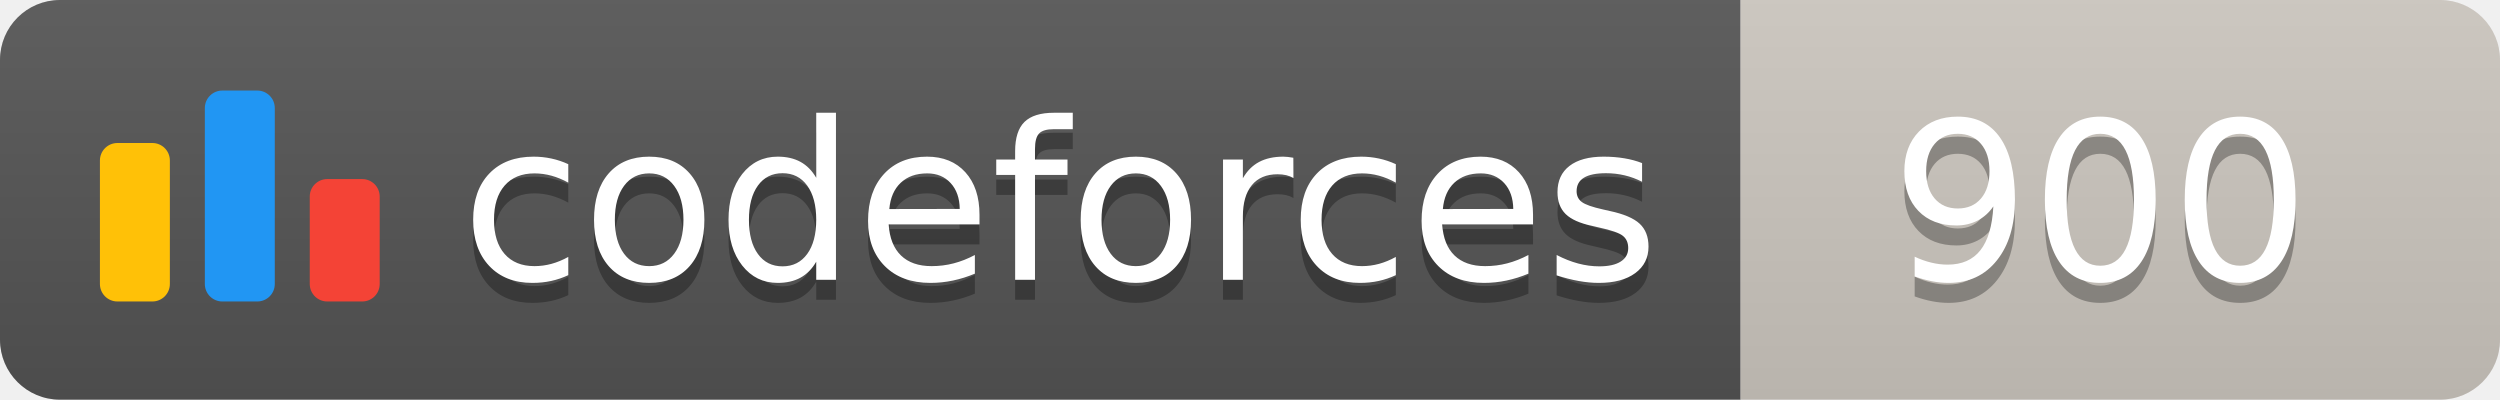
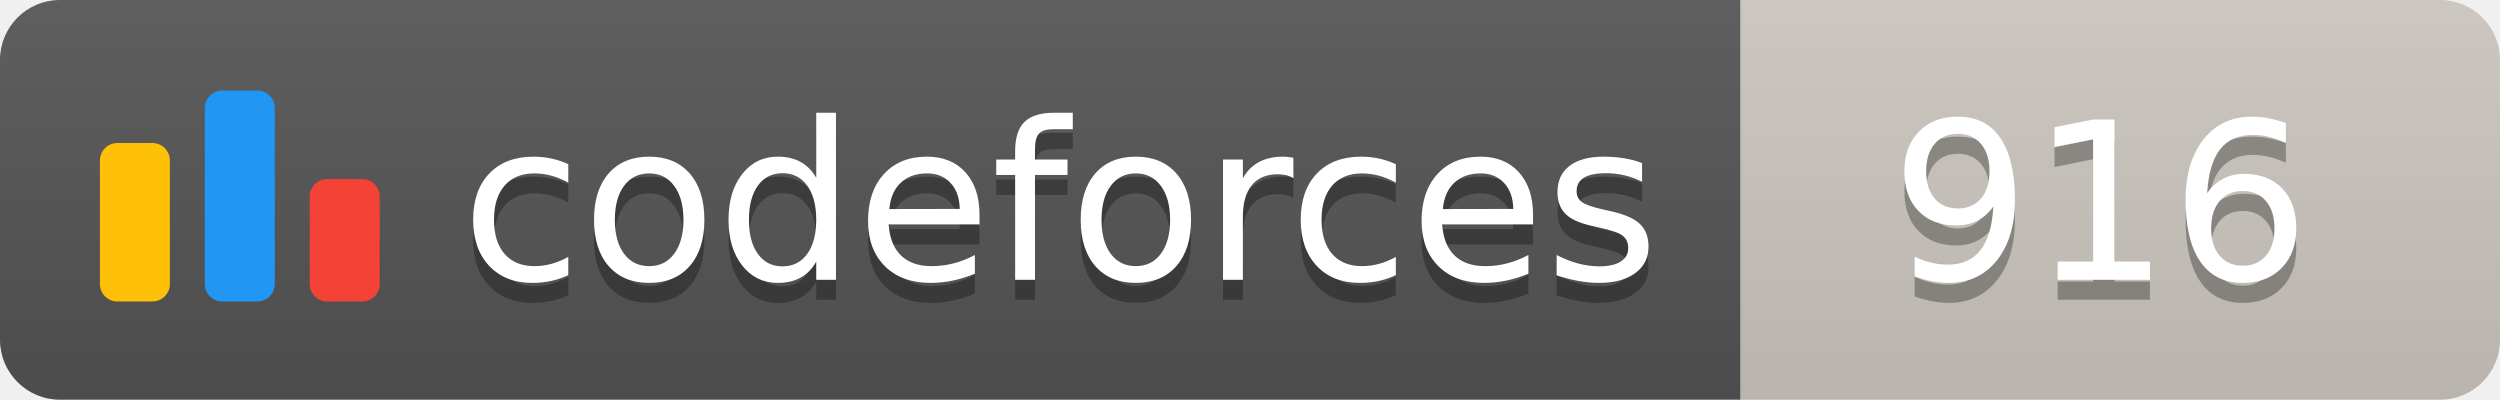
<svg xmlns="http://www.w3.org/2000/svg" width="125.1" height="20">
  <linearGradient id="smooth" x2="0" y2="100%">
    <stop offset="0" stop-color="#bbb" stop-opacity=".1" />
    <stop offset="1" stop-opacity=".1" />
  </linearGradient>
  <clipPath id="round">
    <rect width="125.1" height="20" rx="3" fill="#fff" />
  </clipPath>
  <g clip-path="url(#round)">
    <rect width="87.1" height="20" fill="#555" />
    <rect x="87.1" width="38.0" height="20" fill="#cec8c1" />
    <rect width="125.1" height="20" fill="url(#smooth)" />
  </g>
  <g fill="#fff" text-anchor="middle" font-family="DejaVu Sans,Verdana,Geneva,sans-serif" font-size="110">
    <svg x="5" y="3" class="logo" width="14" height="14" viewBox="0 0 32 25" fill="none">
      <rect y="6" width="8" height="18.125" rx="2" fill="#FFC107" />
      <rect x="24" y="10.125" width="8" height="14" rx="2" fill="#F44336" />
      <rect x="12" width="8" height="24.125" rx="2" fill="#2196F3" />
    </svg>
    <text x="530.5" y="150" fill="#010101" fill-opacity=".3" transform="scale(0.1)" textLength="601.0" lengthAdjust="spacing">codeforces
        </text>
    <text x="530.5" y="140" transform="scale(0.1)" textLength="601.0" lengthAdjust="spacing">codeforces</text>
-     <text x="1051.0" y="150" fill="#010101" fill-opacity=".3" transform="scale(0.1)" textLength="280.0" lengthAdjust="spacing">900
+     <text x="1051.0" y="150" fill="#010101" fill-opacity=".3" transform="scale(0.1)" textLength="280.0" lengthAdjust="spacing">916
        </text>
-     <text x="1051.0" y="140" transform="scale(0.1)" textLength="280.0" lengthAdjust="spacing">900</text>
+     <text x="1051.0" y="140" transform="scale(0.1)" textLength="280.0" lengthAdjust="spacing">916</text>
  </g>
</svg>
